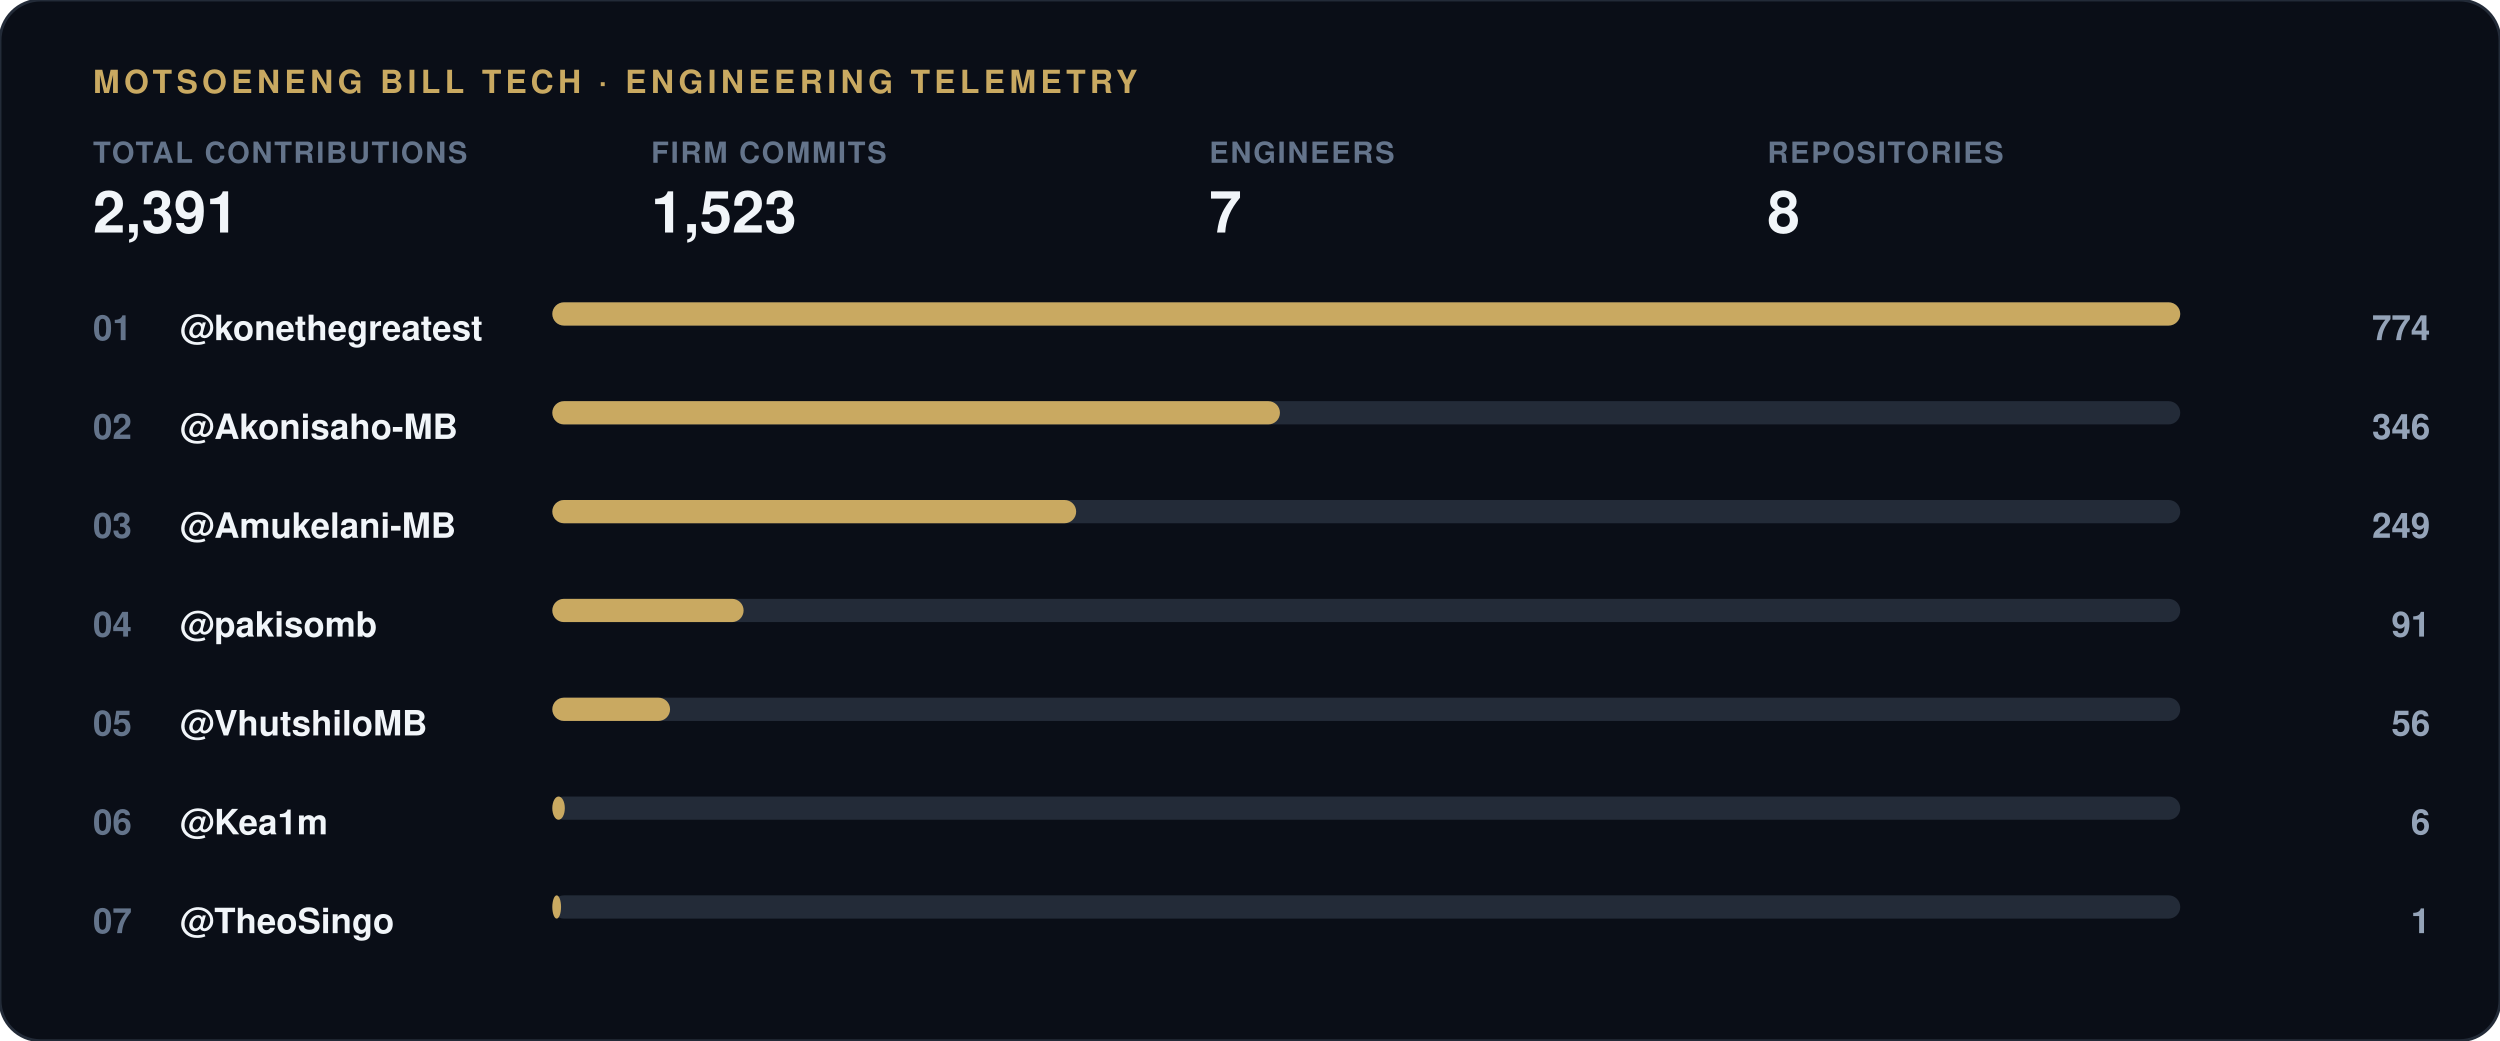
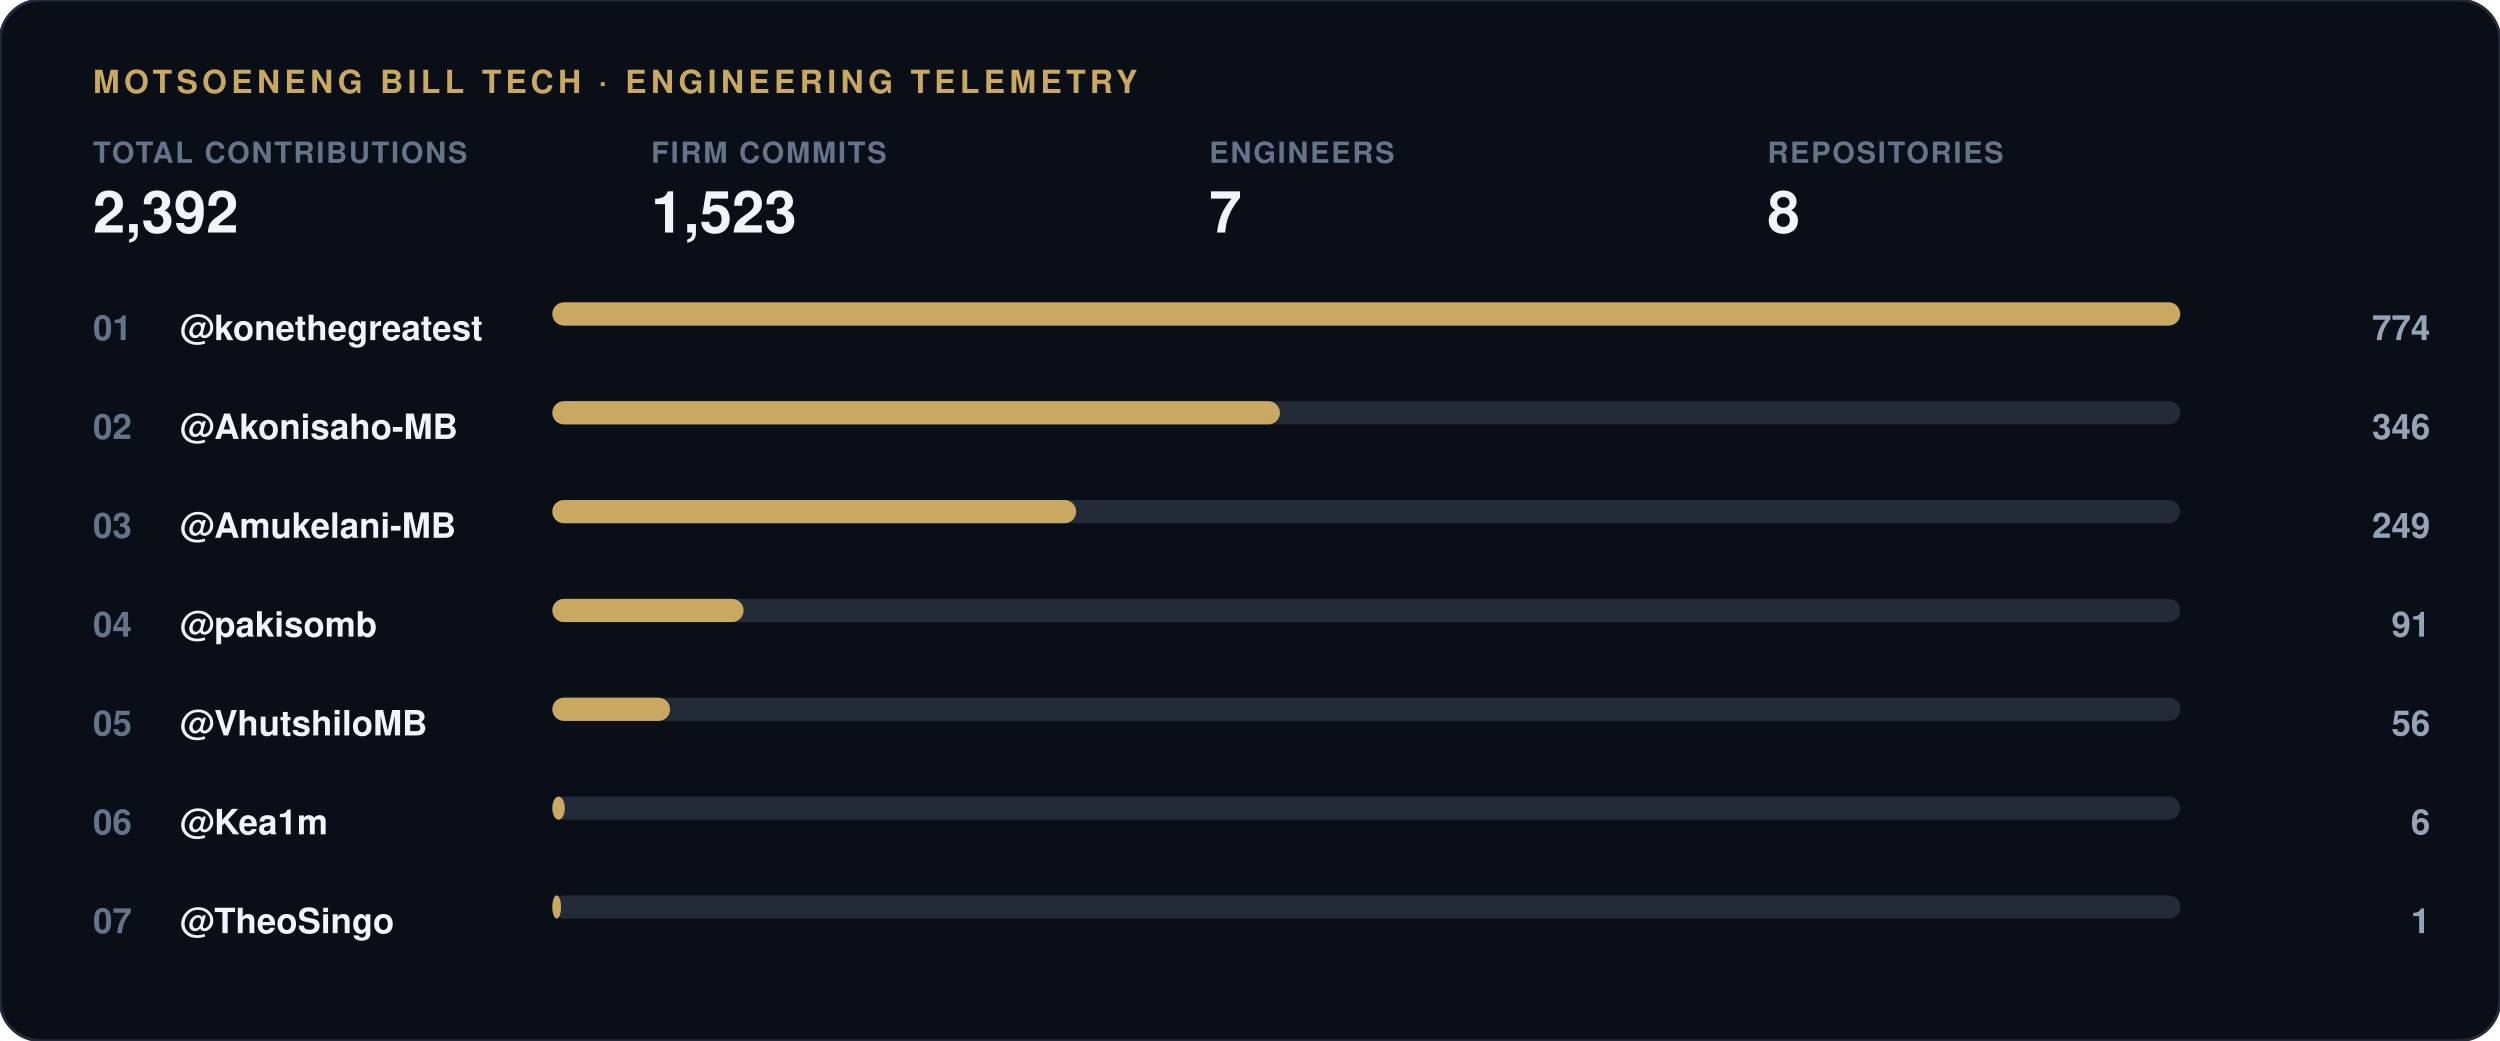
<svg xmlns="http://www.w3.org/2000/svg" width="860" height="358" viewBox="0 0 860 358">
  <rect width="860" height="358" rx="14" fill="#0a0e17" stroke="#232b38" stroke-width="1" />
  <text x="32" y="32" font-family="-apple-system, 'Segoe UI', Helvetica, Arial, sans-serif" font-size="11" font-weight="700" letter-spacing="1.5" fill="#c9a961">MOTSOENENG BILL TECH · ENGINEERING TELEMETRY</text>
  <g transform="translate(32, 56)">
    <text x="0" y="0" font-family="-apple-system, 'Segoe UI', Helvetica, Arial, sans-serif" font-size="10" font-weight="600" letter-spacing="0.6" fill="#64748b">TOTAL CONTRIBUTIONS</text>
-     <text x="0" y="24" font-family="-apple-system, 'Segoe UI', Helvetica, Arial, sans-serif" font-size="20" font-weight="800" fill="#f1f5f9">2,391</text>
+     <text x="0" y="24" font-family="-apple-system, 'Segoe UI', Helvetica, Arial, sans-serif" font-size="20" font-weight="800" fill="#f1f5f9">2,392</text>
  </g>
  <g transform="translate(224, 56)">
    <text x="0" y="0" font-family="-apple-system, 'Segoe UI', Helvetica, Arial, sans-serif" font-size="10" font-weight="600" letter-spacing="0.6" fill="#64748b">FIRM COMMITS</text>
    <text x="0" y="24" font-family="-apple-system, 'Segoe UI', Helvetica, Arial, sans-serif" font-size="20" font-weight="800" fill="#f1f5f9">1,523</text>
  </g>
  <g transform="translate(416, 56)">
    <text x="0" y="0" font-family="-apple-system, 'Segoe UI', Helvetica, Arial, sans-serif" font-size="10" font-weight="600" letter-spacing="0.6" fill="#64748b">ENGINEERS</text>
    <text x="0" y="24" font-family="-apple-system, 'Segoe UI', Helvetica, Arial, sans-serif" font-size="20" font-weight="800" fill="#f1f5f9">7</text>
  </g>
  <g transform="translate(608, 56)">
    <text x="0" y="0" font-family="-apple-system, 'Segoe UI', Helvetica, Arial, sans-serif" font-size="10" font-weight="600" letter-spacing="0.6" fill="#64748b">REPOSITORIES</text>
    <text x="0" y="24" font-family="-apple-system, 'Segoe UI', Helvetica, Arial, sans-serif" font-size="20" font-weight="800" fill="#f1f5f9">8</text>
  </g>
  <text x="32" y="117" font-family="-apple-system, 'Segoe UI', Helvetica, Arial, sans-serif" font-size="12" font-weight="700" fill="#64748b">01</text>
  <text x="62" y="117" font-family="-apple-system, 'Segoe UI', Helvetica, Arial, sans-serif" font-size="12" font-weight="600" fill="#f1f5f9">@konethegreatest</text>
  <rect x="190" y="104" width="560" height="8" rx="4" fill="#232b38" />
  <rect x="190" y="104" width="560.0" height="8" rx="4" fill="#c9a961" />
  <text x="836" y="117" font-family="-apple-system, 'Segoe UI', Helvetica, Arial, sans-serif" font-size="12" font-weight="700" fill="#94a3b8" text-anchor="end">774</text>
  <text x="32" y="151" font-family="-apple-system, 'Segoe UI', Helvetica, Arial, sans-serif" font-size="12" font-weight="700" fill="#64748b">02</text>
  <text x="62" y="151" font-family="-apple-system, 'Segoe UI', Helvetica, Arial, sans-serif" font-size="12" font-weight="600" fill="#f1f5f9">@Akonisaho-MB</text>
  <rect x="190" y="138" width="560" height="8" rx="4" fill="#232b38" />
  <rect x="190" y="138" width="250.3" height="8" rx="4" fill="#c9a961" />
  <text x="836" y="151" font-family="-apple-system, 'Segoe UI', Helvetica, Arial, sans-serif" font-size="12" font-weight="700" fill="#94a3b8" text-anchor="end">346</text>
  <text x="32" y="185" font-family="-apple-system, 'Segoe UI', Helvetica, Arial, sans-serif" font-size="12" font-weight="700" fill="#64748b">03</text>
  <text x="62" y="185" font-family="-apple-system, 'Segoe UI', Helvetica, Arial, sans-serif" font-size="12" font-weight="600" fill="#f1f5f9">@Amukelani-MB</text>
  <rect x="190" y="172" width="560" height="8" rx="4" fill="#232b38" />
  <rect x="190" y="172" width="180.2" height="8" rx="4" fill="#c9a961" />
  <text x="836" y="185" font-family="-apple-system, 'Segoe UI', Helvetica, Arial, sans-serif" font-size="12" font-weight="700" fill="#94a3b8" text-anchor="end">249</text>
  <text x="32" y="219" font-family="-apple-system, 'Segoe UI', Helvetica, Arial, sans-serif" font-size="12" font-weight="700" fill="#64748b">04</text>
  <text x="62" y="219" font-family="-apple-system, 'Segoe UI', Helvetica, Arial, sans-serif" font-size="12" font-weight="600" fill="#f1f5f9">@pakisomb</text>
  <rect x="190" y="206" width="560" height="8" rx="4" fill="#232b38" />
  <rect x="190" y="206" width="65.8" height="8" rx="4" fill="#c9a961" />
  <text x="836" y="219" font-family="-apple-system, 'Segoe UI', Helvetica, Arial, sans-serif" font-size="12" font-weight="700" fill="#94a3b8" text-anchor="end">91</text>
  <text x="32" y="253" font-family="-apple-system, 'Segoe UI', Helvetica, Arial, sans-serif" font-size="12" font-weight="700" fill="#64748b">05</text>
  <text x="62" y="253" font-family="-apple-system, 'Segoe UI', Helvetica, Arial, sans-serif" font-size="12" font-weight="600" fill="#f1f5f9">@VhutshiloMB</text>
  <rect x="190" y="240" width="560" height="8" rx="4" fill="#232b38" />
  <rect x="190" y="240" width="40.5" height="8" rx="4" fill="#c9a961" />
  <text x="836" y="253" font-family="-apple-system, 'Segoe UI', Helvetica, Arial, sans-serif" font-size="12" font-weight="700" fill="#94a3b8" text-anchor="end">56</text>
  <text x="32" y="287" font-family="-apple-system, 'Segoe UI', Helvetica, Arial, sans-serif" font-size="12" font-weight="700" fill="#64748b">06</text>
  <text x="62" y="287" font-family="-apple-system, 'Segoe UI', Helvetica, Arial, sans-serif" font-size="12" font-weight="600" fill="#f1f5f9">@Kea1m</text>
  <rect x="190" y="274" width="560" height="8" rx="4" fill="#232b38" />
  <rect x="190" y="274" width="4.3" height="8" rx="4" fill="#c9a961" />
  <text x="836" y="287" font-family="-apple-system, 'Segoe UI', Helvetica, Arial, sans-serif" font-size="12" font-weight="700" fill="#94a3b8" text-anchor="end">6</text>
  <text x="32" y="321" font-family="-apple-system, 'Segoe UI', Helvetica, Arial, sans-serif" font-size="12" font-weight="700" fill="#64748b">07</text>
  <text x="62" y="321" font-family="-apple-system, 'Segoe UI', Helvetica, Arial, sans-serif" font-size="12" font-weight="600" fill="#f1f5f9">@TheoSingo</text>
  <rect x="190" y="308" width="560" height="8" rx="4" fill="#232b38" />
  <rect x="190" y="308" width="3.0" height="8" rx="4" fill="#c9a961" />
  <text x="836" y="321" font-family="-apple-system, 'Segoe UI', Helvetica, Arial, sans-serif" font-size="12" font-weight="700" fill="#94a3b8" text-anchor="end">1</text>
</svg>
